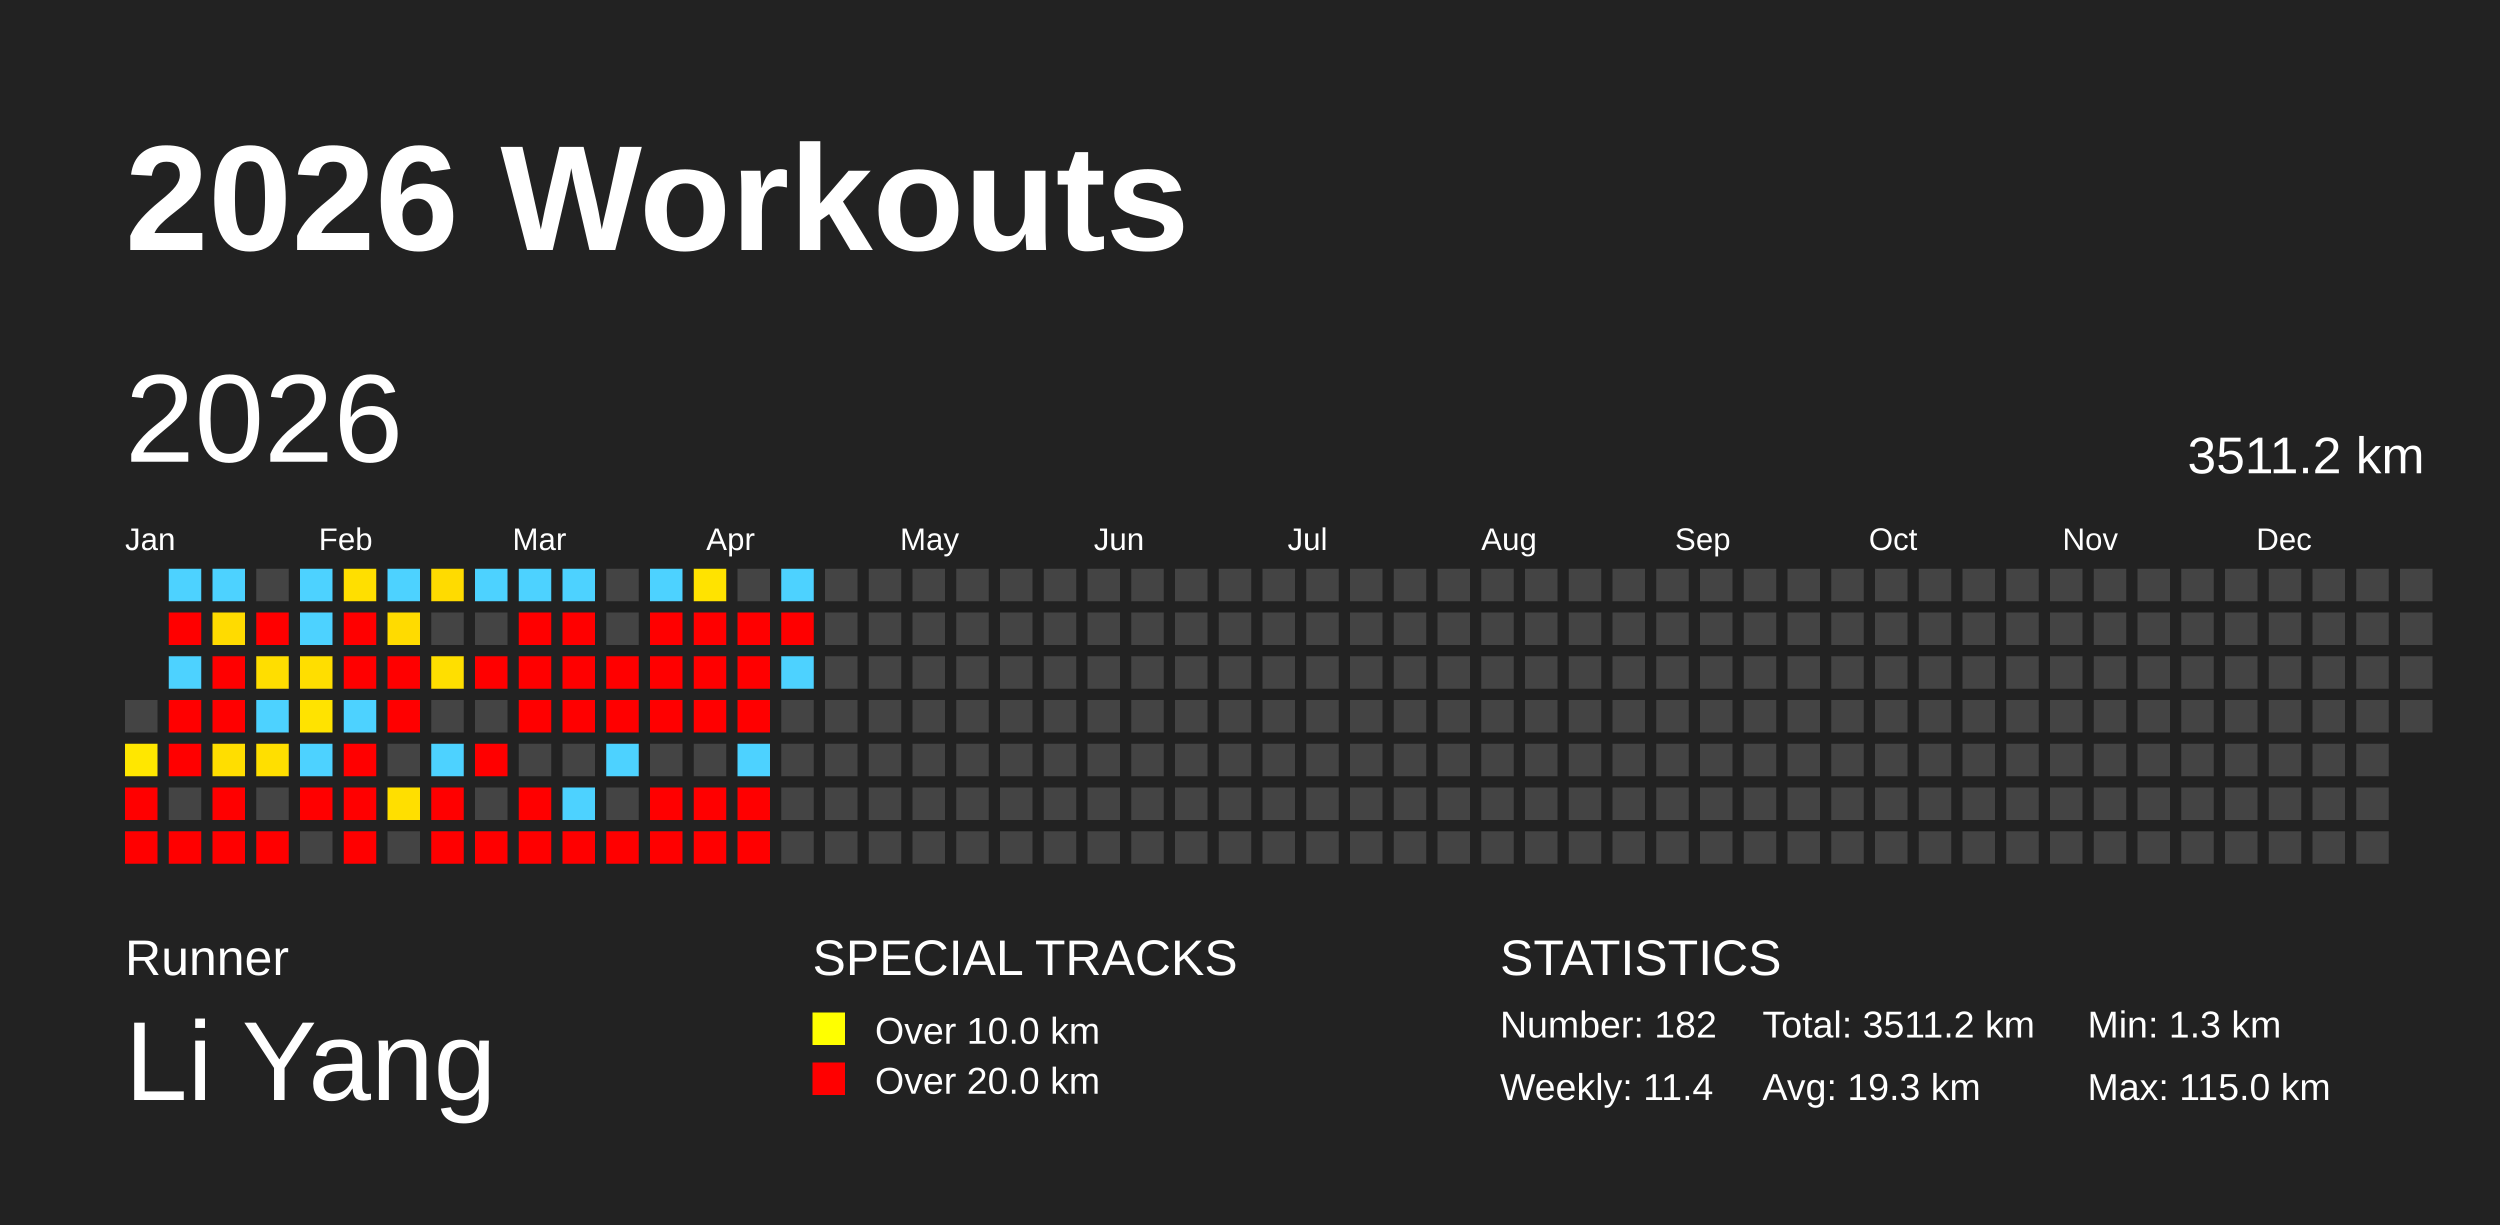
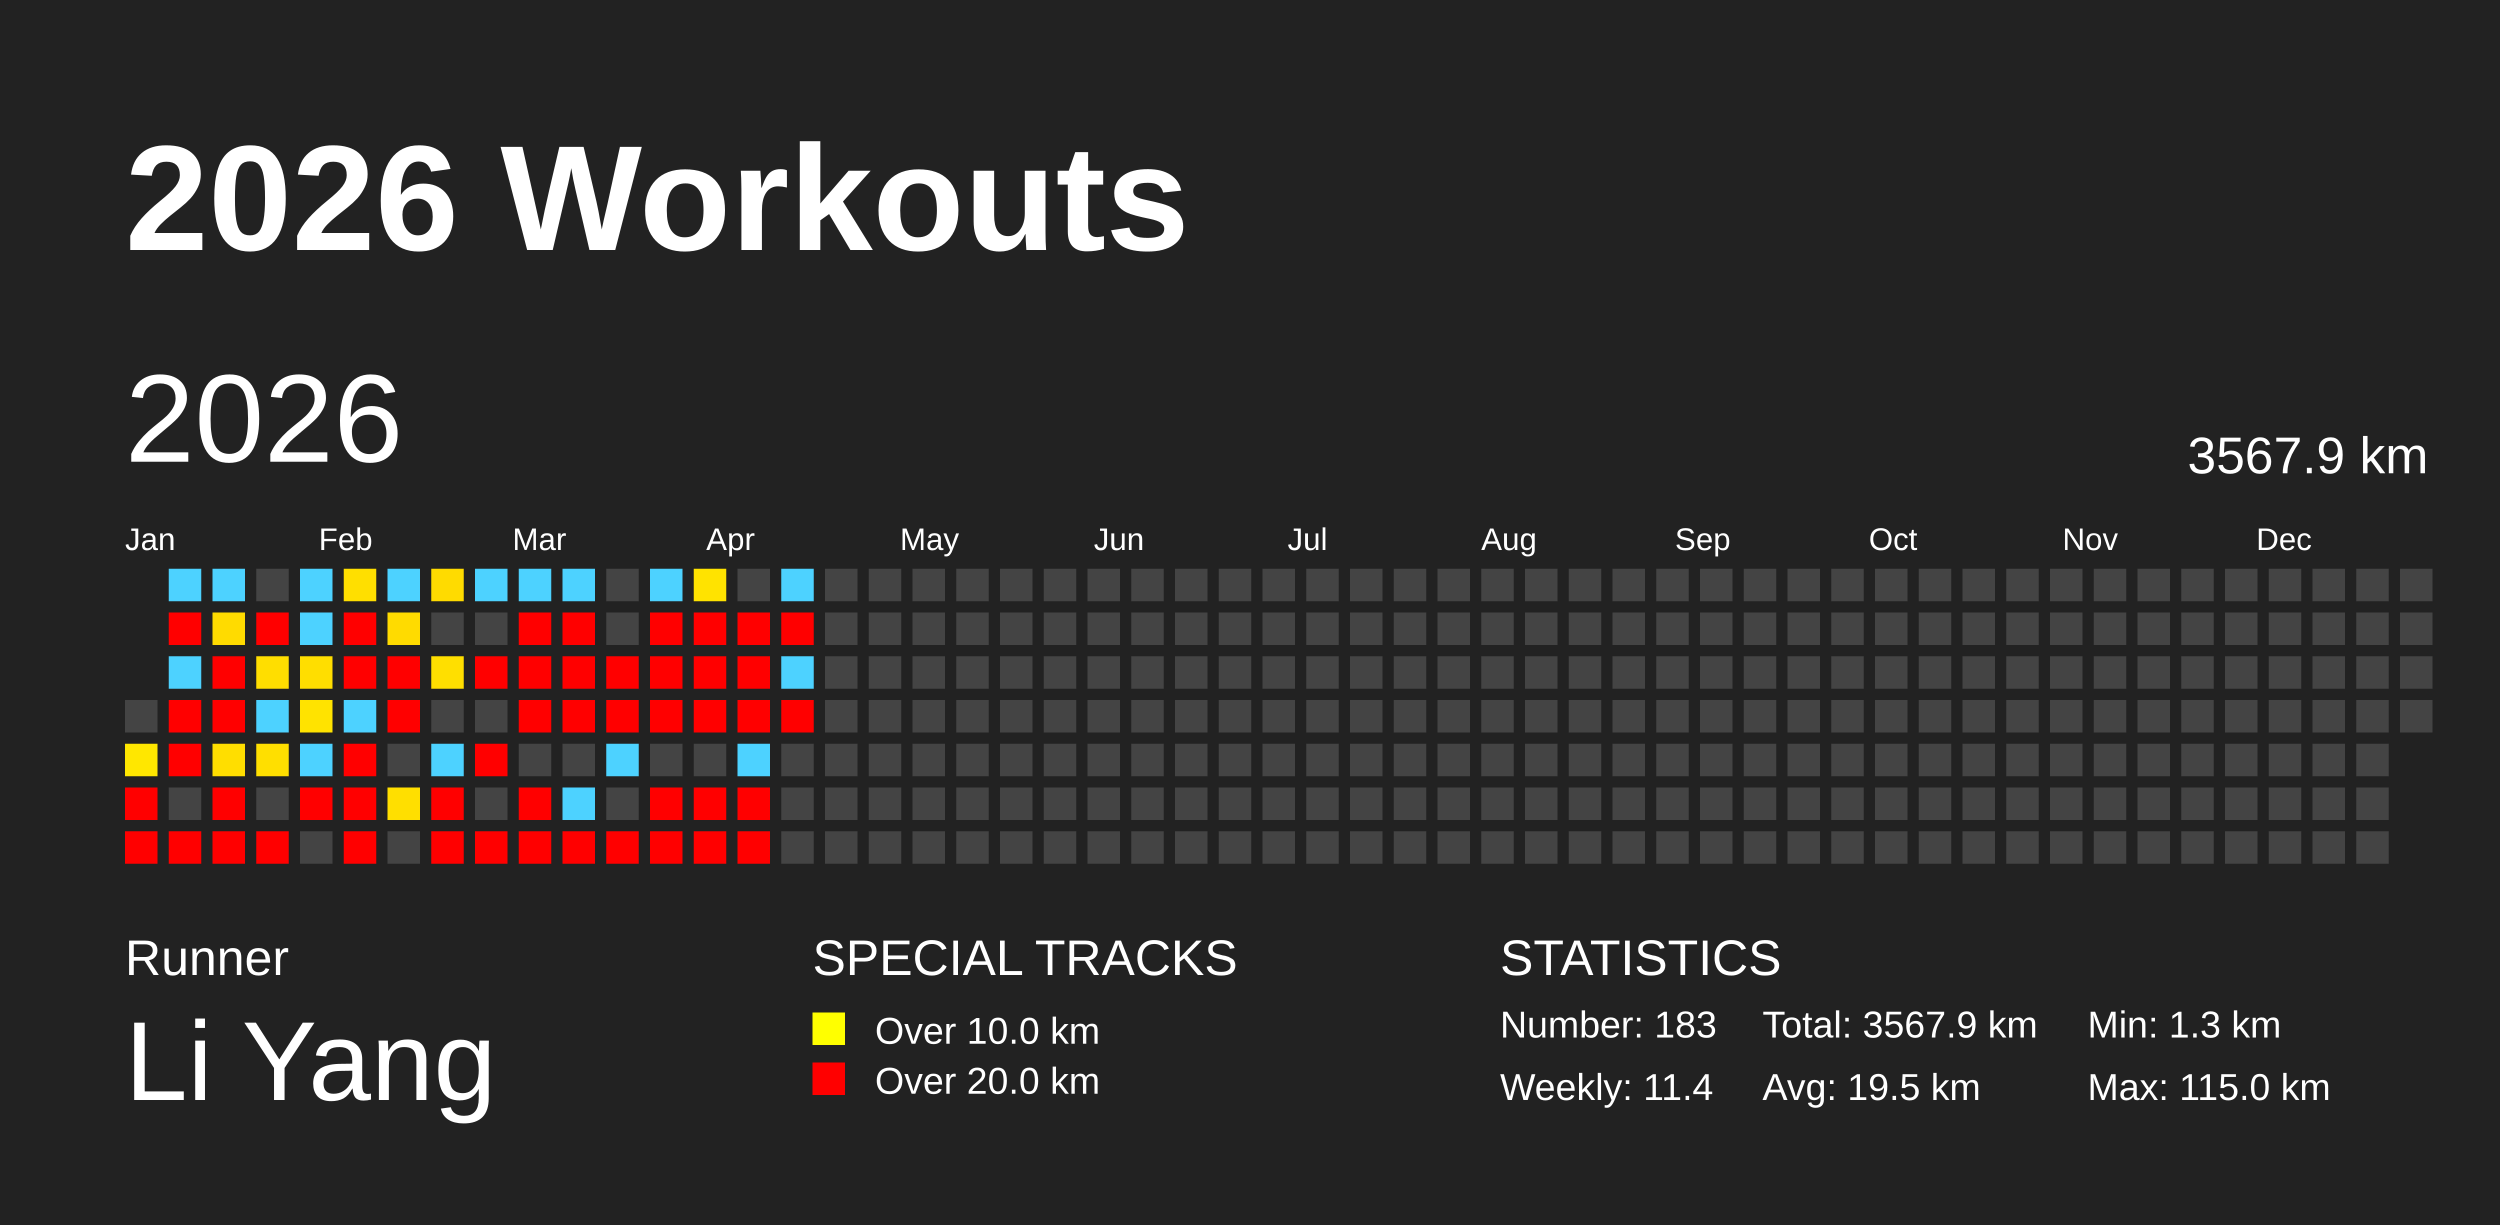
<svg xmlns="http://www.w3.org/2000/svg" baseProfile="full" height="98mm" version="1.1" viewBox="0,0,200,98" width="200mm">
  <defs />
  <rect fill="#222222" height="98" width="200" x="0" y="0" />
  <text fill="#FFFFFF" style="font-size:12px; font-family:Arial; font-weight:bold;" x="10" y="20">2026 Workouts</text>
  <text fill="#FFFFFF" style="font-size:4px; font-family:Arial" x="10" y="78">Runner</text>
  <text fill="#FFFFFF" style="font-size:9px; font-family:Arial" x="10" y="88">Li Yang</text>
  <text fill="#FFFFFF" style="font-size:4px; font-family:Arial" x="65" y="78">SPECIAL TRACKS</text>
  <rect fill="yellow" height="2.6" width="2.6" x="65" y="81" />
  <text fill="#FFFFFF" style="font-size:3px; font-family:Arial" x="70" y="83.5">Over 10.0 km</text>
  <rect fill="red" height="2.6" width="2.6" x="65" y="85" />
  <text fill="#FFFFFF" style="font-size:3px; font-family:Arial" x="70" y="87.5">Over 20.0 km</text>
  <text fill="#FFFFFF" style="font-size:4px; font-family:Arial" x="120" y="78">STATISTICS</text>
-   <text fill="#FFFFFF" style="font-size:3px; font-family:Arial" x="120" y="83">Number: 182</text>
+   <text fill="#FFFFFF" style="font-size:3px; font-family:Arial" x="120" y="83">Number: 183</text>
  <text fill="#FFFFFF" style="font-size:3px; font-family:Arial" x="120" y="88">Weekly: 11.4</text>
-   <text fill="#FFFFFF" style="font-size:3px; font-family:Arial" x="141" y="83">Total: 3511.2 km</text>
-   <text fill="#FFFFFF" style="font-size:3px; font-family:Arial" x="141" y="88">Avg: 19.3 km</text>
+   <text fill="#FFFFFF" style="font-size:3px; font-family:Arial" x="141" y="83">Total: 3567.9 km</text>
+   <text fill="#FFFFFF" style="font-size:3px; font-family:Arial" x="141" y="88">Avg: 19.5 km</text>
  <text fill="#FFFFFF" style="font-size:3px; font-family:Arial" x="167" y="83">Min: 1.3 km</text>
  <text fill="#FFFFFF" style="font-size:3px; font-family:Arial" x="167" y="88">Max: 115.0 km</text>
  <text dominant-baseline="hanging" fill="#FFFFFF" style="font-size:10.0px; font-family:Arial;" x="10" y="30">2026</text>
-   <text dominant-baseline="hanging" fill="#FFFFFF" style="font-size:4.125px; font-family:Arial;" x="175" y="35">3511.2 km</text>
+   <text dominant-baseline="hanging" fill="#FFFFFF" style="font-size:4.125px; font-family:Arial;" x="175" y="35">3567.9 km</text>
  <text fill="#FFFFFF" style="font-size:2.5px; font-family:Arial" x="10.0" y="44">Jan</text>
  <text fill="#FFFFFF" style="font-size:2.5px; font-family:Arial" x="25.5" y="44">Feb</text>
  <text fill="#FFFFFF" style="font-size:2.5px; font-family:Arial" x="41.0" y="44">Mar</text>
  <text fill="#FFFFFF" style="font-size:2.5px; font-family:Arial" x="56.5" y="44">Apr</text>
  <text fill="#FFFFFF" style="font-size:2.5px; font-family:Arial" x="72.0" y="44">May</text>
  <text fill="#FFFFFF" style="font-size:2.5px; font-family:Arial" x="87.5" y="44">Jun</text>
  <text fill="#FFFFFF" style="font-size:2.5px; font-family:Arial" x="103.0" y="44">Jul</text>
  <text fill="#FFFFFF" style="font-size:2.5px; font-family:Arial" x="118.5" y="44">Aug</text>
  <text fill="#FFFFFF" style="font-size:2.5px; font-family:Arial" x="134.0" y="44">Sep</text>
  <text fill="#FFFFFF" style="font-size:2.5px; font-family:Arial" x="149.5" y="44">Oct</text>
  <text fill="#FFFFFF" style="font-size:2.5px; font-family:Arial" x="165.0" y="44">Nov</text>
  <text fill="#FFFFFF" style="font-size:2.5px; font-family:Arial" x="180.5" y="44">Dec</text>
  <rect fill="#444444" height="2.6" width="2.6" x="10.0" y="56.0" />
  <rect fill="#ffe700" height="2.6" width="2.6" x="10.0" y="59.5" />
  <rect fill="red" height="2.6" width="2.6" x="10.0" y="63.0" />
  <rect fill="red" height="2.6" width="2.6" x="10.0" y="66.5" />
  <rect fill="#4dd2ff" height="2.6" width="2.6" x="13.5" y="45.5" />
  <rect fill="red" height="2.6" width="2.6" x="13.5" y="49.0" />
  <rect fill="#4dd2ff" height="2.6" width="2.6" x="13.5" y="52.5" />
  <rect fill="red" height="2.6" width="2.6" x="13.5" y="56.0" />
  <rect fill="red" height="2.6" width="2.6" x="13.5" y="59.5" />
  <rect fill="#444444" height="2.6" width="2.6" x="13.5" y="63.0" />
  <rect fill="red" height="2.6" width="2.6" x="13.5" y="66.5" />
  <rect fill="#4dd2ff" height="2.6" width="2.6" x="17.0" y="45.5" />
  <rect fill="#ffdb00" height="2.6" width="2.6" x="17.0" y="49.0" />
  <rect fill="red" height="2.6" width="2.6" x="17.0" y="52.5" />
  <rect fill="red" height="2.6" width="2.6" x="17.0" y="56.0" />
  <rect fill="#ffde00" height="2.6" width="2.6" x="17.0" y="59.5" />
  <rect fill="red" height="2.6" width="2.6" x="17.0" y="63.0" />
  <rect fill="red" height="2.6" width="2.6" x="17.0" y="66.5" />
  <rect fill="#444444" height="2.6" width="2.6" x="20.5" y="45.5" />
  <rect fill="red" height="2.6" width="2.6" x="20.5" y="49.0" />
  <rect fill="#ffde00" height="2.6" width="2.6" x="20.5" y="52.5" />
  <rect fill="#4dd2ff" height="2.6" width="2.6" x="20.5" y="56.0" />
  <rect fill="#ffdf00" height="2.6" width="2.6" x="20.5" y="59.5" />
  <rect fill="#444444" height="2.6" width="2.6" x="20.5" y="63.0" />
  <rect fill="red" height="2.6" width="2.6" x="20.5" y="66.5" />
  <rect fill="#4dd2ff" height="2.6" width="2.6" x="24.0" y="45.5" />
  <rect fill="#4dd2ff" height="2.6" width="2.6" x="24.0" y="49.0" />
  <rect fill="#ffde00" height="2.6" width="2.6" x="24.0" y="52.5" />
  <rect fill="#ffe300" height="2.6" width="2.6" x="24.0" y="56.0" />
  <rect fill="#4dd2ff" height="2.6" width="2.6" x="24.0" y="59.5" />
  <rect fill="red" height="2.6" width="2.6" x="24.0" y="63.0" />
  <rect fill="#444444" height="2.6" width="2.6" x="24.0" y="66.5" />
  <rect fill="#ffdf00" height="2.6" width="2.6" x="27.5" y="45.5" />
  <rect fill="red" height="2.6" width="2.6" x="27.5" y="49.0" />
  <rect fill="red" height="2.6" width="2.6" x="27.5" y="52.5" />
  <rect fill="#4dd2ff" height="2.6" width="2.6" x="27.5" y="56.0" />
  <rect fill="red" height="2.6" width="2.6" x="27.5" y="59.5" />
  <rect fill="red" height="2.6" width="2.6" x="27.5" y="63.0" />
  <rect fill="red" height="2.6" width="2.6" x="27.5" y="66.5" />
  <rect fill="#4dd2ff" height="2.6" width="2.6" x="31.0" y="45.5" />
  <rect fill="#ffdb00" height="2.6" width="2.6" x="31.0" y="49.0" />
  <rect fill="red" height="2.6" width="2.6" x="31.0" y="52.5" />
  <rect fill="red" height="2.6" width="2.6" x="31.0" y="56.0" />
  <rect fill="#444444" height="2.6" width="2.6" x="31.0" y="59.5" />
  <rect fill="#ffdf00" height="2.6" width="2.6" x="31.0" y="63.0" />
  <rect fill="#444444" height="2.6" width="2.6" x="31.0" y="66.5" />
  <rect fill="#ffdb00" height="2.6" width="2.6" x="34.5" y="45.5" />
  <rect fill="#444444" height="2.6" width="2.6" x="34.5" y="49.0" />
  <rect fill="#ffdf00" height="2.6" width="2.6" x="34.5" y="52.5" />
  <rect fill="#444444" height="2.6" width="2.6" x="34.5" y="56.0" />
  <rect fill="#4dd2ff" height="2.6" width="2.6" x="34.5" y="59.5" />
  <rect fill="red" height="2.6" width="2.6" x="34.5" y="63.0" />
  <rect fill="red" height="2.6" width="2.6" x="34.5" y="66.5" />
  <rect fill="#4dd2ff" height="2.6" width="2.6" x="38.0" y="45.5" />
  <rect fill="#444444" height="2.6" width="2.6" x="38.0" y="49.0" />
  <rect fill="red" height="2.6" width="2.6" x="38.0" y="52.5" />
  <rect fill="#444444" height="2.6" width="2.6" x="38.0" y="56.0" />
  <rect fill="red" height="2.6" width="2.6" x="38.0" y="59.5" />
  <rect fill="#444444" height="2.6" width="2.6" x="38.0" y="63.0" />
  <rect fill="red" height="2.6" width="2.6" x="38.0" y="66.5" />
  <rect fill="#4dd2ff" height="2.6" width="2.6" x="41.5" y="45.5" />
  <rect fill="red" height="2.6" width="2.6" x="41.5" y="49.0" />
  <rect fill="red" height="2.6" width="2.6" x="41.5" y="52.5" />
  <rect fill="red" height="2.6" width="2.6" x="41.5" y="56.0" />
  <rect fill="#444444" height="2.6" width="2.6" x="41.5" y="59.5" />
  <rect fill="red" height="2.6" width="2.6" x="41.5" y="63.0" />
  <rect fill="red" height="2.6" width="2.6" x="41.5" y="66.5" />
  <rect fill="#4dd2ff" height="2.6" width="2.6" x="45.0" y="45.5" />
  <rect fill="red" height="2.6" width="2.6" x="45.0" y="49.0" />
  <rect fill="red" height="2.6" width="2.6" x="45.0" y="52.5" />
  <rect fill="red" height="2.6" width="2.6" x="45.0" y="56.0" />
  <rect fill="#444444" height="2.6" width="2.6" x="45.0" y="59.5" />
  <rect fill="#4dd2ff" height="2.6" width="2.6" x="45.0" y="63.0" />
  <rect fill="red" height="2.6" width="2.6" x="45.0" y="66.5" />
  <rect fill="#444444" height="2.6" width="2.6" x="48.5" y="45.5" />
  <rect fill="#444444" height="2.6" width="2.6" x="48.5" y="49.0" />
  <rect fill="red" height="2.6" width="2.6" x="48.5" y="52.5" />
  <rect fill="red" height="2.6" width="2.6" x="48.5" y="56.0" />
  <rect fill="#4dd2ff" height="2.6" width="2.6" x="48.5" y="59.5" />
  <rect fill="#444444" height="2.6" width="2.6" x="48.5" y="63.0" />
  <rect fill="red" height="2.6" width="2.6" x="48.5" y="66.5" />
  <rect fill="#4dd2ff" height="2.6" width="2.6" x="52.0" y="45.5" />
  <rect fill="red" height="2.6" width="2.6" x="52.0" y="49.0" />
  <rect fill="red" height="2.6" width="2.6" x="52.0" y="52.5" />
  <rect fill="red" height="2.6" width="2.6" x="52.0" y="56.0" />
  <rect fill="#444444" height="2.6" width="2.6" x="52.0" y="59.5" />
  <rect fill="red" height="2.6" width="2.6" x="52.0" y="63.0" />
  <rect fill="red" height="2.6" width="2.6" x="52.0" y="66.5" />
  <rect fill="#ffe300" height="2.6" width="2.6" x="55.5" y="45.5" />
  <rect fill="red" height="2.6" width="2.6" x="55.5" y="49.0" />
  <rect fill="red" height="2.6" width="2.6" x="55.5" y="52.5" />
  <rect fill="red" height="2.6" width="2.6" x="55.5" y="56.0" />
  <rect fill="#444444" height="2.6" width="2.6" x="55.5" y="59.5" />
  <rect fill="red" height="2.6" width="2.6" x="55.5" y="63.0" />
  <rect fill="red" height="2.6" width="2.6" x="55.5" y="66.5" />
  <rect fill="#444444" height="2.6" width="2.6" x="59.0" y="45.5" />
  <rect fill="red" height="2.6" width="2.6" x="59.0" y="49.0" />
  <rect fill="red" height="2.6" width="2.6" x="59.0" y="52.5" />
  <rect fill="red" height="2.6" width="2.6" x="59.0" y="56.0" />
  <rect fill="#4dd2ff" height="2.6" width="2.6" x="59.0" y="59.5" />
  <rect fill="red" height="2.6" width="2.6" x="59.0" y="63.0" />
  <rect fill="red" height="2.6" width="2.6" x="59.0" y="66.5" />
  <rect fill="#4dd2ff" height="2.6" width="2.6" x="62.5" y="45.5" />
  <rect fill="red" height="2.6" width="2.6" x="62.5" y="49.0" />
  <rect fill="#4dd2ff" height="2.6" width="2.6" x="62.5" y="52.5" />
-   <rect fill="#444444" height="2.6" width="2.6" x="62.5" y="56.0" />
+   <rect fill="red" height="2.6" width="2.6" x="62.5" y="56.0" />
  <rect fill="#444444" height="2.6" width="2.6" x="62.5" y="59.5" />
  <rect fill="#444444" height="2.6" width="2.6" x="62.5" y="63.0" />
  <rect fill="#444444" height="2.6" width="2.6" x="62.5" y="66.5" />
  <rect fill="#444444" height="2.6" width="2.6" x="66.0" y="45.5" />
  <rect fill="#444444" height="2.6" width="2.6" x="66.0" y="49.0" />
  <rect fill="#444444" height="2.6" width="2.6" x="66.0" y="52.5" />
  <rect fill="#444444" height="2.6" width="2.6" x="66.0" y="56.0" />
  <rect fill="#444444" height="2.6" width="2.6" x="66.0" y="59.5" />
  <rect fill="#444444" height="2.6" width="2.6" x="66.0" y="63.0" />
  <rect fill="#444444" height="2.6" width="2.6" x="66.0" y="66.5" />
  <rect fill="#444444" height="2.6" width="2.6" x="69.5" y="45.5" />
  <rect fill="#444444" height="2.6" width="2.6" x="69.5" y="49.0" />
  <rect fill="#444444" height="2.6" width="2.6" x="69.5" y="52.5" />
  <rect fill="#444444" height="2.6" width="2.6" x="69.5" y="56.0" />
  <rect fill="#444444" height="2.6" width="2.6" x="69.5" y="59.5" />
  <rect fill="#444444" height="2.6" width="2.6" x="69.5" y="63.0" />
  <rect fill="#444444" height="2.6" width="2.6" x="69.5" y="66.5" />
  <rect fill="#444444" height="2.6" width="2.6" x="73.0" y="45.5" />
  <rect fill="#444444" height="2.6" width="2.6" x="73.0" y="49.0" />
  <rect fill="#444444" height="2.6" width="2.6" x="73.0" y="52.5" />
  <rect fill="#444444" height="2.6" width="2.6" x="73.0" y="56.0" />
  <rect fill="#444444" height="2.6" width="2.6" x="73.0" y="59.5" />
  <rect fill="#444444" height="2.6" width="2.6" x="73.0" y="63.0" />
  <rect fill="#444444" height="2.6" width="2.6" x="73.0" y="66.5" />
  <rect fill="#444444" height="2.6" width="2.6" x="76.5" y="45.5" />
  <rect fill="#444444" height="2.6" width="2.6" x="76.5" y="49.0" />
  <rect fill="#444444" height="2.6" width="2.6" x="76.5" y="52.5" />
  <rect fill="#444444" height="2.6" width="2.6" x="76.5" y="56.0" />
  <rect fill="#444444" height="2.6" width="2.6" x="76.5" y="59.5" />
  <rect fill="#444444" height="2.6" width="2.6" x="76.5" y="63.0" />
  <rect fill="#444444" height="2.6" width="2.6" x="76.5" y="66.5" />
  <rect fill="#444444" height="2.6" width="2.6" x="80.0" y="45.5" />
  <rect fill="#444444" height="2.6" width="2.6" x="80.0" y="49.0" />
  <rect fill="#444444" height="2.6" width="2.6" x="80.0" y="52.5" />
  <rect fill="#444444" height="2.6" width="2.6" x="80.0" y="56.0" />
  <rect fill="#444444" height="2.6" width="2.6" x="80.0" y="59.5" />
  <rect fill="#444444" height="2.6" width="2.6" x="80.0" y="63.0" />
  <rect fill="#444444" height="2.6" width="2.6" x="80.0" y="66.5" />
  <rect fill="#444444" height="2.6" width="2.6" x="83.5" y="45.5" />
  <rect fill="#444444" height="2.6" width="2.6" x="83.5" y="49.0" />
  <rect fill="#444444" height="2.6" width="2.6" x="83.5" y="52.5" />
  <rect fill="#444444" height="2.6" width="2.6" x="83.5" y="56.0" />
  <rect fill="#444444" height="2.6" width="2.6" x="83.5" y="59.5" />
  <rect fill="#444444" height="2.6" width="2.6" x="83.5" y="63.0" />
  <rect fill="#444444" height="2.6" width="2.6" x="83.5" y="66.5" />
  <rect fill="#444444" height="2.6" width="2.6" x="87.0" y="45.5" />
  <rect fill="#444444" height="2.6" width="2.6" x="87.0" y="49.0" />
  <rect fill="#444444" height="2.6" width="2.6" x="87.0" y="52.5" />
  <rect fill="#444444" height="2.6" width="2.6" x="87.0" y="56.0" />
  <rect fill="#444444" height="2.6" width="2.6" x="87.0" y="59.5" />
  <rect fill="#444444" height="2.6" width="2.6" x="87.0" y="63.0" />
  <rect fill="#444444" height="2.6" width="2.6" x="87.0" y="66.5" />
  <rect fill="#444444" height="2.6" width="2.6" x="90.5" y="45.5" />
  <rect fill="#444444" height="2.6" width="2.6" x="90.5" y="49.0" />
  <rect fill="#444444" height="2.6" width="2.6" x="90.5" y="52.5" />
  <rect fill="#444444" height="2.6" width="2.6" x="90.5" y="56.0" />
  <rect fill="#444444" height="2.6" width="2.6" x="90.5" y="59.5" />
  <rect fill="#444444" height="2.6" width="2.6" x="90.5" y="63.0" />
  <rect fill="#444444" height="2.6" width="2.6" x="90.5" y="66.5" />
  <rect fill="#444444" height="2.6" width="2.6" x="94.0" y="45.5" />
  <rect fill="#444444" height="2.6" width="2.6" x="94.0" y="49.0" />
  <rect fill="#444444" height="2.6" width="2.6" x="94.0" y="52.5" />
  <rect fill="#444444" height="2.6" width="2.6" x="94.0" y="56.0" />
  <rect fill="#444444" height="2.6" width="2.6" x="94.0" y="59.5" />
  <rect fill="#444444" height="2.6" width="2.6" x="94.0" y="63.0" />
  <rect fill="#444444" height="2.6" width="2.6" x="94.0" y="66.5" />
  <rect fill="#444444" height="2.6" width="2.6" x="97.5" y="45.5" />
  <rect fill="#444444" height="2.6" width="2.6" x="97.5" y="49.0" />
  <rect fill="#444444" height="2.6" width="2.6" x="97.5" y="52.5" />
  <rect fill="#444444" height="2.6" width="2.6" x="97.5" y="56.0" />
  <rect fill="#444444" height="2.6" width="2.6" x="97.5" y="59.5" />
  <rect fill="#444444" height="2.6" width="2.6" x="97.5" y="63.0" />
  <rect fill="#444444" height="2.6" width="2.6" x="97.5" y="66.5" />
  <rect fill="#444444" height="2.6" width="2.6" x="101.0" y="45.5" />
  <rect fill="#444444" height="2.6" width="2.6" x="101.0" y="49.0" />
  <rect fill="#444444" height="2.6" width="2.6" x="101.0" y="52.5" />
  <rect fill="#444444" height="2.6" width="2.6" x="101.0" y="56.0" />
  <rect fill="#444444" height="2.6" width="2.6" x="101.0" y="59.5" />
  <rect fill="#444444" height="2.6" width="2.6" x="101.0" y="63.0" />
  <rect fill="#444444" height="2.6" width="2.6" x="101.0" y="66.5" />
  <rect fill="#444444" height="2.6" width="2.6" x="104.5" y="45.5" />
  <rect fill="#444444" height="2.6" width="2.6" x="104.5" y="49.0" />
  <rect fill="#444444" height="2.6" width="2.6" x="104.5" y="52.5" />
  <rect fill="#444444" height="2.6" width="2.6" x="104.5" y="56.0" />
  <rect fill="#444444" height="2.6" width="2.6" x="104.5" y="59.5" />
  <rect fill="#444444" height="2.6" width="2.6" x="104.5" y="63.0" />
  <rect fill="#444444" height="2.6" width="2.6" x="104.5" y="66.5" />
  <rect fill="#444444" height="2.6" width="2.6" x="108.0" y="45.5" />
  <rect fill="#444444" height="2.6" width="2.6" x="108.0" y="49.0" />
  <rect fill="#444444" height="2.6" width="2.6" x="108.0" y="52.5" />
  <rect fill="#444444" height="2.6" width="2.6" x="108.0" y="56.0" />
  <rect fill="#444444" height="2.6" width="2.6" x="108.0" y="59.5" />
  <rect fill="#444444" height="2.6" width="2.6" x="108.0" y="63.0" />
  <rect fill="#444444" height="2.6" width="2.6" x="108.0" y="66.5" />
  <rect fill="#444444" height="2.6" width="2.6" x="111.5" y="45.5" />
  <rect fill="#444444" height="2.6" width="2.6" x="111.5" y="49.0" />
  <rect fill="#444444" height="2.6" width="2.6" x="111.5" y="52.5" />
  <rect fill="#444444" height="2.6" width="2.6" x="111.5" y="56.0" />
  <rect fill="#444444" height="2.6" width="2.6" x="111.5" y="59.5" />
  <rect fill="#444444" height="2.6" width="2.6" x="111.5" y="63.0" />
  <rect fill="#444444" height="2.6" width="2.6" x="111.5" y="66.5" />
  <rect fill="#444444" height="2.6" width="2.6" x="115.0" y="45.5" />
  <rect fill="#444444" height="2.6" width="2.6" x="115.0" y="49.0" />
  <rect fill="#444444" height="2.6" width="2.6" x="115.0" y="52.5" />
  <rect fill="#444444" height="2.6" width="2.6" x="115.0" y="56.0" />
  <rect fill="#444444" height="2.6" width="2.6" x="115.0" y="59.5" />
  <rect fill="#444444" height="2.6" width="2.6" x="115.0" y="63.0" />
  <rect fill="#444444" height="2.6" width="2.6" x="115.0" y="66.5" />
  <rect fill="#444444" height="2.6" width="2.6" x="118.5" y="45.5" />
  <rect fill="#444444" height="2.6" width="2.6" x="118.5" y="49.0" />
  <rect fill="#444444" height="2.6" width="2.6" x="118.5" y="52.5" />
  <rect fill="#444444" height="2.6" width="2.6" x="118.5" y="56.0" />
  <rect fill="#444444" height="2.6" width="2.6" x="118.5" y="59.5" />
  <rect fill="#444444" height="2.6" width="2.6" x="118.5" y="63.0" />
  <rect fill="#444444" height="2.6" width="2.6" x="118.5" y="66.5" />
  <rect fill="#444444" height="2.6" width="2.6" x="122.0" y="45.5" />
  <rect fill="#444444" height="2.6" width="2.6" x="122.0" y="49.0" />
  <rect fill="#444444" height="2.6" width="2.6" x="122.0" y="52.5" />
  <rect fill="#444444" height="2.6" width="2.6" x="122.0" y="56.0" />
  <rect fill="#444444" height="2.6" width="2.6" x="122.0" y="59.5" />
  <rect fill="#444444" height="2.6" width="2.6" x="122.0" y="63.0" />
  <rect fill="#444444" height="2.6" width="2.6" x="122.0" y="66.5" />
  <rect fill="#444444" height="2.6" width="2.6" x="125.5" y="45.5" />
  <rect fill="#444444" height="2.6" width="2.6" x="125.5" y="49.0" />
  <rect fill="#444444" height="2.6" width="2.6" x="125.5" y="52.5" />
  <rect fill="#444444" height="2.6" width="2.6" x="125.5" y="56.0" />
  <rect fill="#444444" height="2.6" width="2.6" x="125.5" y="59.5" />
  <rect fill="#444444" height="2.6" width="2.6" x="125.5" y="63.0" />
  <rect fill="#444444" height="2.6" width="2.6" x="125.5" y="66.5" />
  <rect fill="#444444" height="2.6" width="2.6" x="129.0" y="45.5" />
  <rect fill="#444444" height="2.6" width="2.6" x="129.0" y="49.0" />
  <rect fill="#444444" height="2.6" width="2.6" x="129.0" y="52.5" />
  <rect fill="#444444" height="2.6" width="2.6" x="129.0" y="56.0" />
  <rect fill="#444444" height="2.6" width="2.6" x="129.0" y="59.5" />
  <rect fill="#444444" height="2.6" width="2.6" x="129.0" y="63.0" />
  <rect fill="#444444" height="2.6" width="2.6" x="129.0" y="66.5" />
  <rect fill="#444444" height="2.6" width="2.6" x="132.5" y="45.5" />
  <rect fill="#444444" height="2.6" width="2.6" x="132.5" y="49.0" />
  <rect fill="#444444" height="2.6" width="2.6" x="132.5" y="52.5" />
  <rect fill="#444444" height="2.6" width="2.6" x="132.5" y="56.0" />
  <rect fill="#444444" height="2.6" width="2.6" x="132.5" y="59.5" />
  <rect fill="#444444" height="2.6" width="2.6" x="132.5" y="63.0" />
  <rect fill="#444444" height="2.6" width="2.6" x="132.5" y="66.5" />
  <rect fill="#444444" height="2.6" width="2.6" x="136.0" y="45.5" />
  <rect fill="#444444" height="2.6" width="2.6" x="136.0" y="49.0" />
  <rect fill="#444444" height="2.6" width="2.6" x="136.0" y="52.5" />
  <rect fill="#444444" height="2.6" width="2.6" x="136.0" y="56.0" />
  <rect fill="#444444" height="2.6" width="2.6" x="136.0" y="59.5" />
  <rect fill="#444444" height="2.6" width="2.6" x="136.0" y="63.0" />
  <rect fill="#444444" height="2.6" width="2.6" x="136.0" y="66.5" />
  <rect fill="#444444" height="2.6" width="2.6" x="139.5" y="45.5" />
  <rect fill="#444444" height="2.6" width="2.6" x="139.5" y="49.0" />
  <rect fill="#444444" height="2.6" width="2.6" x="139.5" y="52.5" />
  <rect fill="#444444" height="2.6" width="2.6" x="139.5" y="56.0" />
  <rect fill="#444444" height="2.6" width="2.6" x="139.5" y="59.5" />
  <rect fill="#444444" height="2.6" width="2.6" x="139.5" y="63.0" />
  <rect fill="#444444" height="2.6" width="2.6" x="139.5" y="66.5" />
  <rect fill="#444444" height="2.6" width="2.6" x="143.0" y="45.5" />
  <rect fill="#444444" height="2.6" width="2.6" x="143.0" y="49.0" />
  <rect fill="#444444" height="2.6" width="2.6" x="143.0" y="52.5" />
  <rect fill="#444444" height="2.6" width="2.6" x="143.0" y="56.0" />
  <rect fill="#444444" height="2.6" width="2.6" x="143.0" y="59.5" />
  <rect fill="#444444" height="2.6" width="2.6" x="143.0" y="63.0" />
  <rect fill="#444444" height="2.6" width="2.6" x="143.0" y="66.5" />
  <rect fill="#444444" height="2.6" width="2.6" x="146.5" y="45.5" />
  <rect fill="#444444" height="2.6" width="2.6" x="146.5" y="49.0" />
  <rect fill="#444444" height="2.6" width="2.6" x="146.5" y="52.5" />
  <rect fill="#444444" height="2.6" width="2.6" x="146.5" y="56.0" />
  <rect fill="#444444" height="2.6" width="2.6" x="146.5" y="59.5" />
  <rect fill="#444444" height="2.6" width="2.6" x="146.5" y="63.0" />
  <rect fill="#444444" height="2.6" width="2.6" x="146.5" y="66.5" />
  <rect fill="#444444" height="2.6" width="2.6" x="150.0" y="45.5" />
  <rect fill="#444444" height="2.6" width="2.6" x="150.0" y="49.0" />
  <rect fill="#444444" height="2.6" width="2.6" x="150.0" y="52.5" />
  <rect fill="#444444" height="2.6" width="2.6" x="150.0" y="56.0" />
  <rect fill="#444444" height="2.6" width="2.6" x="150.0" y="59.5" />
  <rect fill="#444444" height="2.6" width="2.6" x="150.0" y="63.0" />
  <rect fill="#444444" height="2.6" width="2.6" x="150.0" y="66.5" />
  <rect fill="#444444" height="2.6" width="2.6" x="153.5" y="45.5" />
  <rect fill="#444444" height="2.6" width="2.6" x="153.5" y="49.0" />
  <rect fill="#444444" height="2.6" width="2.6" x="153.5" y="52.5" />
  <rect fill="#444444" height="2.6" width="2.6" x="153.5" y="56.0" />
  <rect fill="#444444" height="2.6" width="2.6" x="153.5" y="59.5" />
  <rect fill="#444444" height="2.6" width="2.6" x="153.5" y="63.0" />
  <rect fill="#444444" height="2.6" width="2.6" x="153.5" y="66.5" />
  <rect fill="#444444" height="2.6" width="2.6" x="157.0" y="45.5" />
  <rect fill="#444444" height="2.6" width="2.6" x="157.0" y="49.0" />
  <rect fill="#444444" height="2.6" width="2.6" x="157.0" y="52.5" />
  <rect fill="#444444" height="2.6" width="2.6" x="157.0" y="56.0" />
  <rect fill="#444444" height="2.6" width="2.6" x="157.0" y="59.5" />
  <rect fill="#444444" height="2.6" width="2.6" x="157.0" y="63.0" />
  <rect fill="#444444" height="2.6" width="2.6" x="157.0" y="66.5" />
  <rect fill="#444444" height="2.6" width="2.6" x="160.5" y="45.5" />
  <rect fill="#444444" height="2.6" width="2.6" x="160.5" y="49.0" />
  <rect fill="#444444" height="2.6" width="2.6" x="160.5" y="52.5" />
  <rect fill="#444444" height="2.6" width="2.6" x="160.5" y="56.0" />
  <rect fill="#444444" height="2.6" width="2.6" x="160.5" y="59.5" />
  <rect fill="#444444" height="2.6" width="2.6" x="160.5" y="63.0" />
  <rect fill="#444444" height="2.6" width="2.6" x="160.5" y="66.5" />
  <rect fill="#444444" height="2.6" width="2.6" x="164.0" y="45.5" />
  <rect fill="#444444" height="2.6" width="2.6" x="164.0" y="49.0" />
  <rect fill="#444444" height="2.6" width="2.6" x="164.0" y="52.5" />
  <rect fill="#444444" height="2.6" width="2.6" x="164.0" y="56.0" />
  <rect fill="#444444" height="2.6" width="2.6" x="164.0" y="59.5" />
  <rect fill="#444444" height="2.6" width="2.6" x="164.0" y="63.0" />
  <rect fill="#444444" height="2.6" width="2.6" x="164.0" y="66.5" />
  <rect fill="#444444" height="2.6" width="2.6" x="167.5" y="45.5" />
  <rect fill="#444444" height="2.6" width="2.6" x="167.5" y="49.0" />
  <rect fill="#444444" height="2.6" width="2.6" x="167.5" y="52.5" />
  <rect fill="#444444" height="2.6" width="2.6" x="167.5" y="56.0" />
  <rect fill="#444444" height="2.6" width="2.6" x="167.5" y="59.5" />
  <rect fill="#444444" height="2.6" width="2.6" x="167.5" y="63.0" />
  <rect fill="#444444" height="2.6" width="2.6" x="167.5" y="66.5" />
  <rect fill="#444444" height="2.6" width="2.6" x="171.0" y="45.5" />
  <rect fill="#444444" height="2.6" width="2.6" x="171.0" y="49.0" />
  <rect fill="#444444" height="2.6" width="2.6" x="171.0" y="52.5" />
  <rect fill="#444444" height="2.6" width="2.6" x="171.0" y="56.0" />
  <rect fill="#444444" height="2.6" width="2.6" x="171.0" y="59.5" />
  <rect fill="#444444" height="2.6" width="2.6" x="171.0" y="63.0" />
  <rect fill="#444444" height="2.6" width="2.6" x="171.0" y="66.5" />
  <rect fill="#444444" height="2.6" width="2.6" x="174.5" y="45.5" />
  <rect fill="#444444" height="2.6" width="2.6" x="174.5" y="49.0" />
  <rect fill="#444444" height="2.6" width="2.6" x="174.5" y="52.5" />
  <rect fill="#444444" height="2.6" width="2.6" x="174.5" y="56.0" />
  <rect fill="#444444" height="2.6" width="2.6" x="174.5" y="59.5" />
  <rect fill="#444444" height="2.6" width="2.6" x="174.5" y="63.0" />
  <rect fill="#444444" height="2.6" width="2.6" x="174.5" y="66.5" />
  <rect fill="#444444" height="2.6" width="2.6" x="178.0" y="45.5" />
  <rect fill="#444444" height="2.6" width="2.6" x="178.0" y="49.0" />
  <rect fill="#444444" height="2.6" width="2.6" x="178.0" y="52.5" />
  <rect fill="#444444" height="2.6" width="2.6" x="178.0" y="56.0" />
  <rect fill="#444444" height="2.6" width="2.6" x="178.0" y="59.5" />
  <rect fill="#444444" height="2.6" width="2.6" x="178.0" y="63.0" />
  <rect fill="#444444" height="2.6" width="2.6" x="178.0" y="66.5" />
  <rect fill="#444444" height="2.6" width="2.6" x="181.5" y="45.5" />
  <rect fill="#444444" height="2.6" width="2.6" x="181.5" y="49.0" />
  <rect fill="#444444" height="2.6" width="2.6" x="181.5" y="52.5" />
  <rect fill="#444444" height="2.6" width="2.6" x="181.5" y="56.0" />
  <rect fill="#444444" height="2.6" width="2.6" x="181.5" y="59.5" />
  <rect fill="#444444" height="2.6" width="2.6" x="181.5" y="63.0" />
  <rect fill="#444444" height="2.6" width="2.6" x="181.5" y="66.5" />
  <rect fill="#444444" height="2.6" width="2.6" x="185.0" y="45.5" />
  <rect fill="#444444" height="2.6" width="2.6" x="185.0" y="49.0" />
  <rect fill="#444444" height="2.6" width="2.6" x="185.0" y="52.5" />
  <rect fill="#444444" height="2.6" width="2.6" x="185.0" y="56.0" />
  <rect fill="#444444" height="2.6" width="2.6" x="185.0" y="59.5" />
  <rect fill="#444444" height="2.6" width="2.6" x="185.0" y="63.0" />
  <rect fill="#444444" height="2.6" width="2.6" x="185.0" y="66.5" />
  <rect fill="#444444" height="2.6" width="2.6" x="188.5" y="45.5" />
  <rect fill="#444444" height="2.6" width="2.6" x="188.5" y="49.0" />
  <rect fill="#444444" height="2.6" width="2.6" x="188.5" y="52.5" />
  <rect fill="#444444" height="2.6" width="2.6" x="188.5" y="56.0" />
  <rect fill="#444444" height="2.6" width="2.6" x="188.5" y="59.5" />
  <rect fill="#444444" height="2.6" width="2.6" x="188.5" y="63.0" />
  <rect fill="#444444" height="2.6" width="2.6" x="188.5" y="66.5" />
  <rect fill="#444444" height="2.6" width="2.6" x="192.0" y="45.5" />
  <rect fill="#444444" height="2.6" width="2.6" x="192.0" y="49.0" />
  <rect fill="#444444" height="2.6" width="2.6" x="192.0" y="52.5" />
  <rect fill="#444444" height="2.6" width="2.6" x="192.0" y="56.0" />
</svg>
